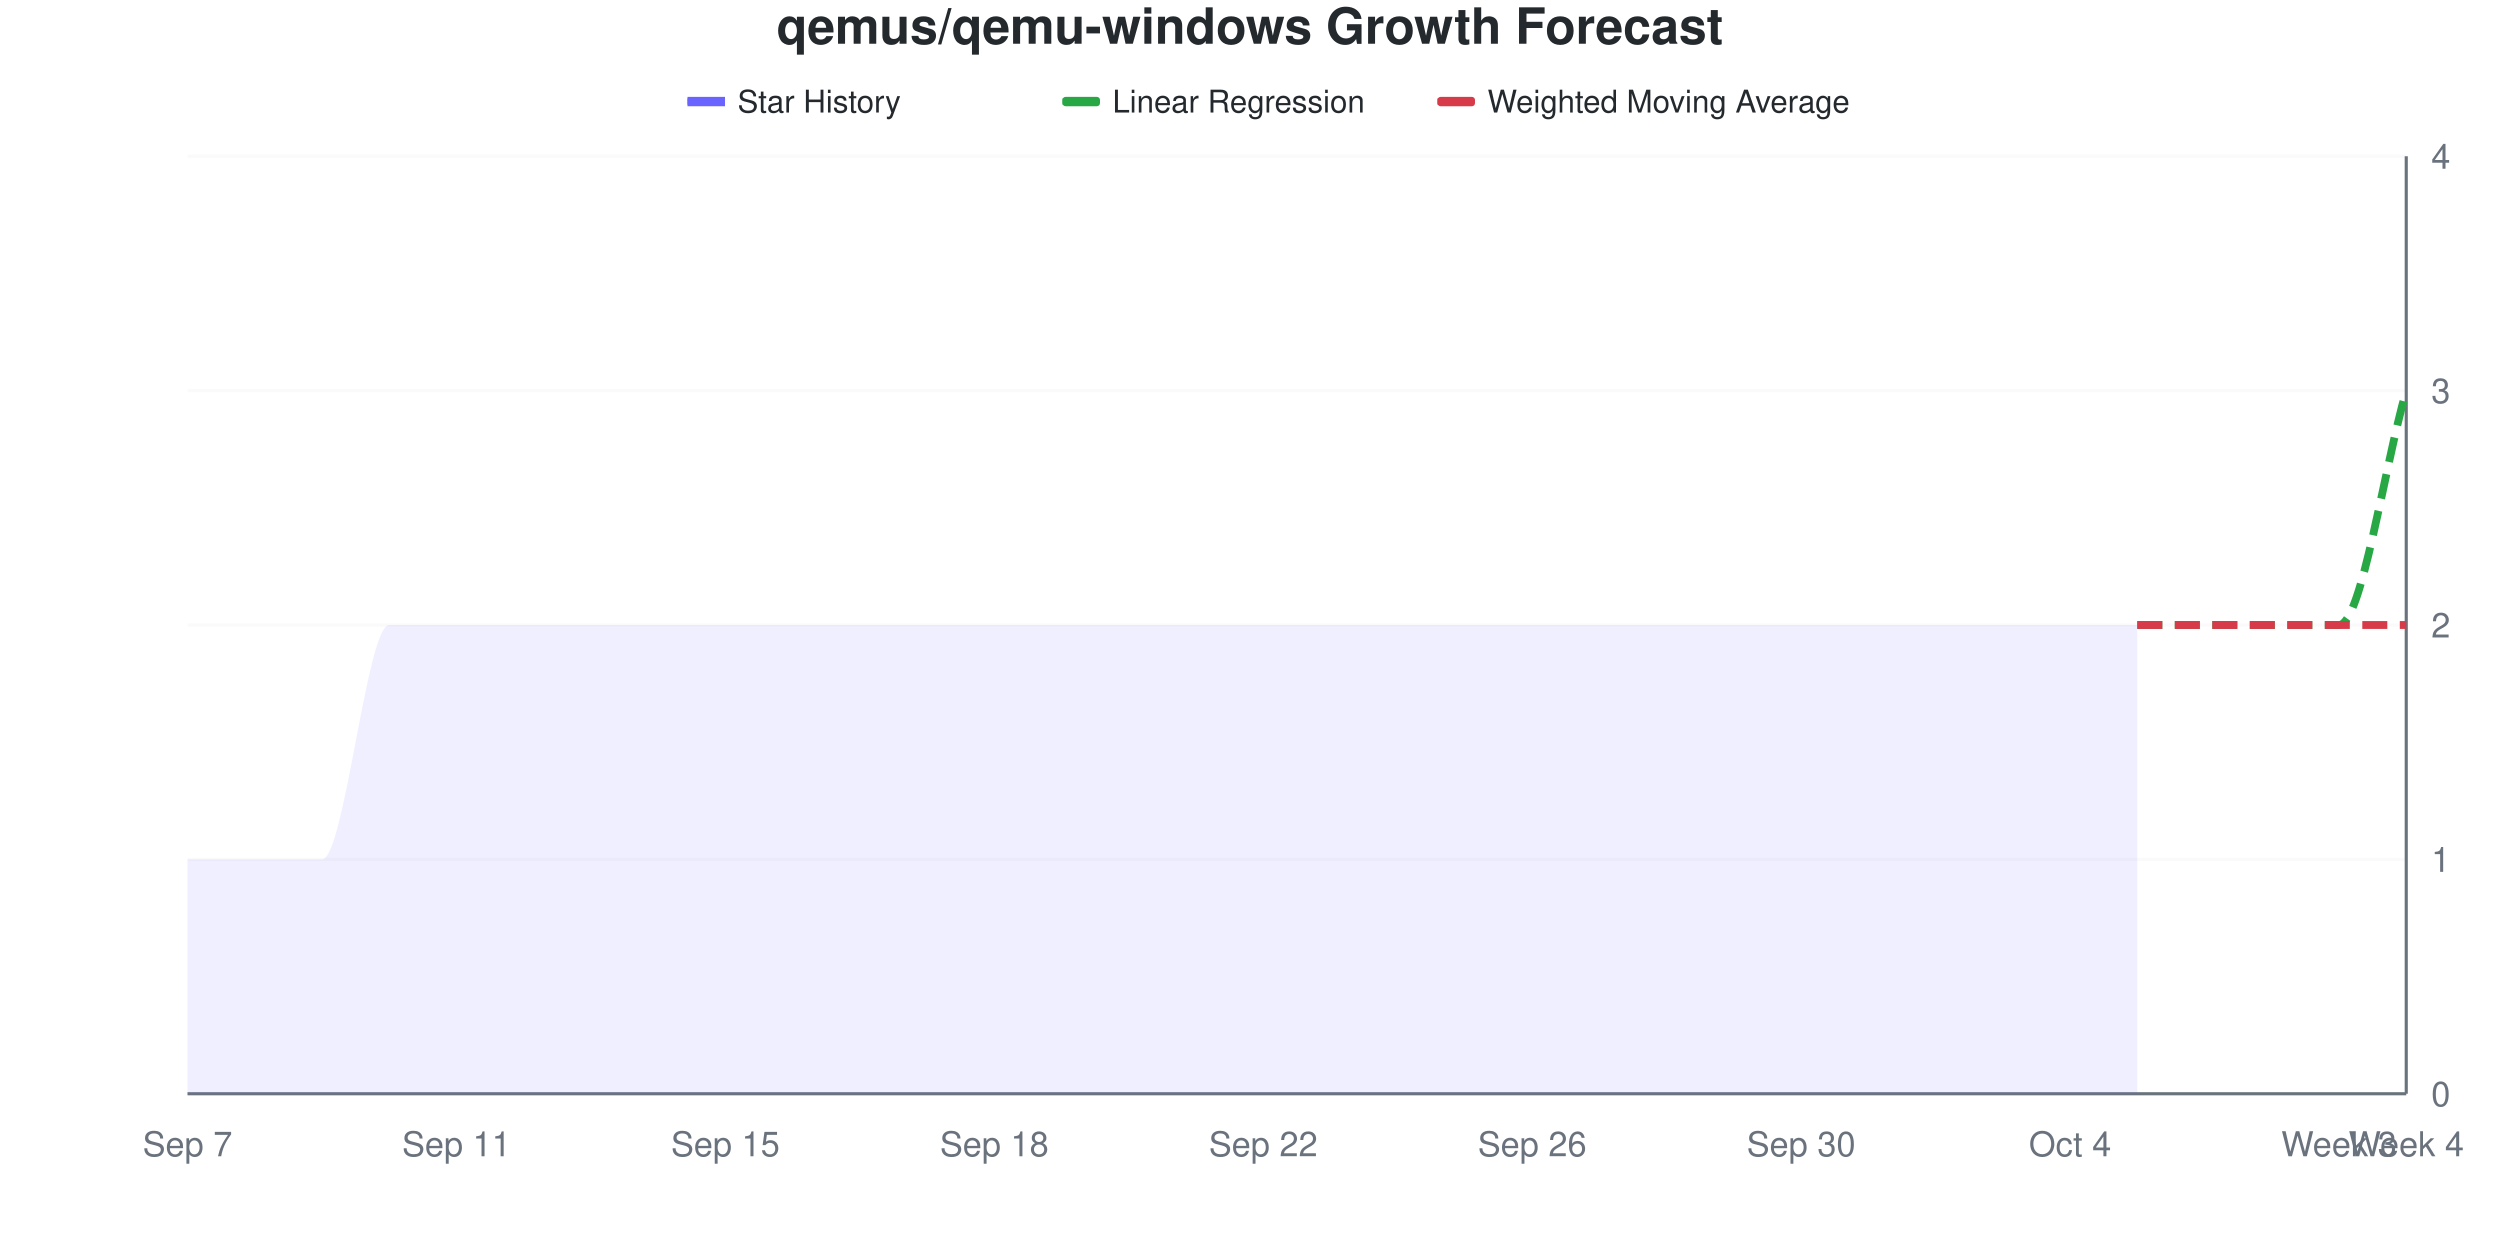
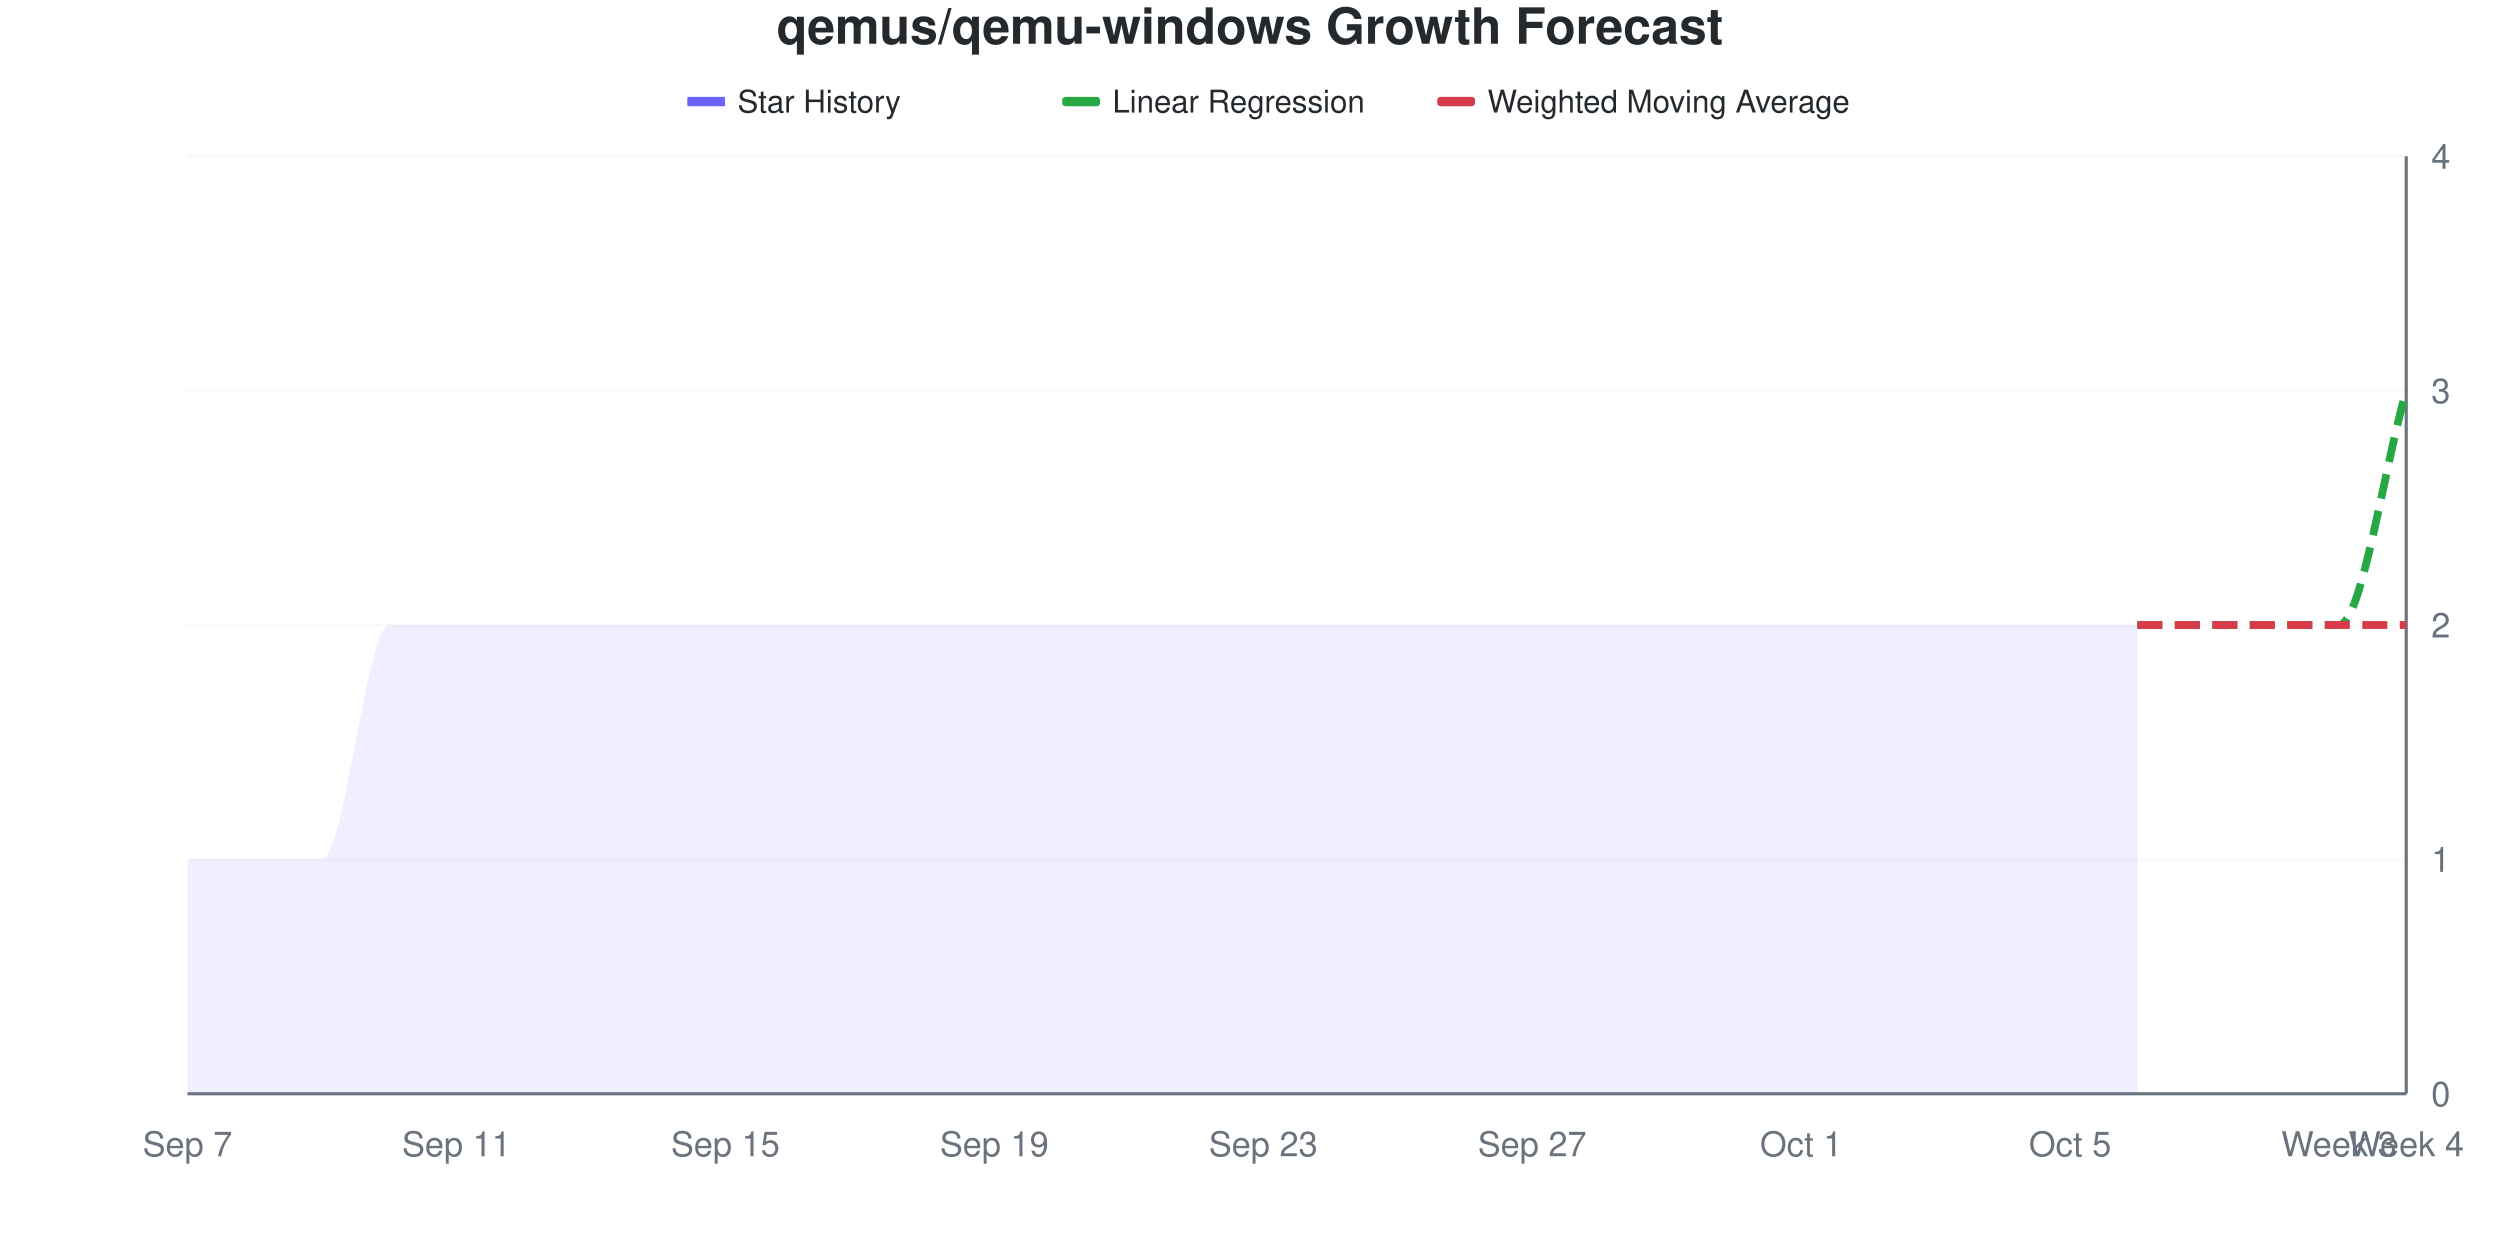
<svg xmlns="http://www.w3.org/2000/svg" viewBox="0 0 800 400" width="800" height="400">
  <style>
    @keyframes drawLine {
      to { stroke-dashoffset: 0; }
    }
    @keyframes fadeInPoint {
      from { opacity: 0; }
      to { opacity: 1; }
    }
    .data-line-0 {
      stroke-dasharray: 1134;
      stroke-dashoffset: 1134;
      animation: drawLine 2s ease-out forwards;
    }
    .data-point {
      opacity: 0;
      animation: fadeInPoint 0.5s ease-out forwards;
    }
    .chart-bg { fill: #fff; }
    .chart-text { fill: #24292e; }
    .chart-muted { fill: #6a737d; }
    .chart-grid { stroke: #eee; }
    .chart-axis { stroke: #6a737d; }
    @media (prefers-color-scheme: dark) {
      .chart-bg { fill: #0d1117; }
      .chart-text { fill: #e6edf3; }
      .chart-muted { fill: #8b949e; }
      .chart-grid { stroke: #21262d; }
      .chart-axis { stroke: #8b949e; }
    }
  </style>
  <rect width="800" height="400" class="chart-bg" />
  <text x="400" y="14" text-anchor="middle" class="chart-text" font-size="16" font-weight="bold" font-family="-apple-system, BlinkMacSystemFont, 'Segoe UI', Helvetica, Arial, sans-serif">qemus/qemu-windows Growth Forecast</text>
  <g class="legend">
    <rect x="220" y="31" width="12" height="3" fill="#6b63ff" />
    <line x1="220" y1="32.5" x2="232" y2="32.5" stroke="#6b63ff" stroke-width="2" />
    <text x="236" y="36" class="chart-text" font-size="10" font-family="-apple-system, BlinkMacSystemFont, 'Segoe UI', Helvetica, Arial, sans-serif">Star History</text>
    <rect x="340" y="31" width="12" height="3" fill="#28a745" rx="1" />
    <line x1="340" y1="32.5" x2="352" y2="32.5" stroke="#28a745" stroke-width="2" stroke-dasharray="4,2" />
    <text x="356" y="36" class="chart-text" font-size="10" font-family="-apple-system, BlinkMacSystemFont, 'Segoe UI', Helvetica, Arial, sans-serif">Linear Regression</text>
    <rect x="460" y="31" width="12" height="3" fill="#d73a49" rx="1" />
    <line x1="460" y1="32.5" x2="472" y2="32.5" stroke="#d73a49" stroke-width="2" stroke-dasharray="4,2" />
    <text x="476" y="36" class="chart-text" font-size="10" font-family="-apple-system, BlinkMacSystemFont, 'Segoe UI', Helvetica, Arial, sans-serif">Weighted Moving Average</text>
  </g>
  <g class="grid">
    <line x1="60" y1="350" x2="770" y2="350" class="chart-grid" stroke-opacity="0.3" />
    <text x="778" y="354" text-anchor="start" class="chart-muted" font-size="11" font-family="-apple-system, BlinkMacSystemFont, 'Segoe UI', Helvetica, Arial, sans-serif">0</text>
    <line x1="60" y1="275" x2="770" y2="275" class="chart-grid" stroke-opacity="0.3" />
    <text x="778" y="279" text-anchor="start" class="chart-muted" font-size="11" font-family="-apple-system, BlinkMacSystemFont, 'Segoe UI', Helvetica, Arial, sans-serif">1</text>
    <line x1="60" y1="200" x2="770" y2="200" class="chart-grid" stroke-opacity="0.3" />
    <text x="778" y="204" text-anchor="start" class="chart-muted" font-size="11" font-family="-apple-system, BlinkMacSystemFont, 'Segoe UI', Helvetica, Arial, sans-serif">2</text>
    <line x1="60" y1="125" x2="770" y2="125" class="chart-grid" stroke-opacity="0.3" />
    <text x="778" y="129" text-anchor="start" class="chart-muted" font-size="11" font-family="-apple-system, BlinkMacSystemFont, 'Segoe UI', Helvetica, Arial, sans-serif">3</text>
    <line x1="60" y1="50" x2="770" y2="50" class="chart-grid" stroke-opacity="0.3" />
    <text x="778" y="54" text-anchor="start" class="chart-muted" font-size="11" font-family="-apple-system, BlinkMacSystemFont, 'Segoe UI', Helvetica, Arial, sans-serif">4</text>
  </g>
  <g class="milestones">
    
  </g>
  <g class="x-axis">
    <text x="60" y="370" text-anchor="middle" class="chart-muted" font-size="11" font-family="-apple-system, BlinkMacSystemFont, 'Segoe UI', Helvetica, Arial, sans-serif">Sep 7</text>
    <text x="146.061" y="370" text-anchor="middle" class="chart-muted" font-size="11" font-family="-apple-system, BlinkMacSystemFont, 'Segoe UI', Helvetica, Arial, sans-serif">Sep 11</text>
    <text x="232.121" y="370" text-anchor="middle" class="chart-muted" font-size="11" font-family="-apple-system, BlinkMacSystemFont, 'Segoe UI', Helvetica, Arial, sans-serif">Sep 15</text>
-     <text x="318.182" y="370" text-anchor="middle" class="chart-muted" font-size="11" font-family="-apple-system, BlinkMacSystemFont, 'Segoe UI', Helvetica, Arial, sans-serif">Sep 18</text>
-     <text x="404.242" y="370" text-anchor="middle" class="chart-muted" font-size="11" font-family="-apple-system, BlinkMacSystemFont, 'Segoe UI', Helvetica, Arial, sans-serif">Sep 22</text>
-     <text x="490.303" y="370" text-anchor="middle" class="chart-muted" font-size="11" font-family="-apple-system, BlinkMacSystemFont, 'Segoe UI', Helvetica, Arial, sans-serif">Sep 26</text>
-     <text x="576.364" y="370" text-anchor="middle" class="chart-muted" font-size="11" font-family="-apple-system, BlinkMacSystemFont, 'Segoe UI', Helvetica, Arial, sans-serif">Sep 30</text>
-     <text x="662.424" y="370" text-anchor="middle" class="chart-muted" font-size="11" font-family="-apple-system, BlinkMacSystemFont, 'Segoe UI', Helvetica, Arial, sans-serif">Oct 4</text>
+     <text x="318.182" y="370" text-anchor="middle" class="chart-muted" font-size="11" font-family="-apple-system, BlinkMacSystemFont, 'Segoe UI', Helvetica, Arial, sans-serif">Sep 19</text>
+     <text x="404.242" y="370" text-anchor="middle" class="chart-muted" font-size="11" font-family="-apple-system, BlinkMacSystemFont, 'Segoe UI', Helvetica, Arial, sans-serif">Sep 23</text>
+     <text x="490.303" y="370" text-anchor="middle" class="chart-muted" font-size="11" font-family="-apple-system, BlinkMacSystemFont, 'Segoe UI', Helvetica, Arial, sans-serif">Sep 27</text>
+     <text x="576.364" y="370" text-anchor="middle" class="chart-muted" font-size="11" font-family="-apple-system, BlinkMacSystemFont, 'Segoe UI', Helvetica, Arial, sans-serif">Oct 1</text>
+     <text x="662.424" y="370" text-anchor="middle" class="chart-muted" font-size="11" font-family="-apple-system, BlinkMacSystemFont, 'Segoe UI', Helvetica, Arial, sans-serif">Oct 5</text>
    <text x="748.485" y="370" text-anchor="middle" class="chart-muted" font-size="11" font-family="-apple-system, BlinkMacSystemFont, 'Segoe UI', Helvetica, Arial, sans-serif">Week 3</text>
    <text x="770" y="370" text-anchor="middle" class="chart-muted" font-size="11" font-family="-apple-system, BlinkMacSystemFont, 'Segoe UI', Helvetica, Arial, sans-serif">Week 4</text>
  </g>
  <line x1="770" y1="50" x2="770" y2="350" class="chart-axis" stroke-width="1" />
  <line x1="60" y1="350" x2="770" y2="350" class="chart-axis" stroke-width="1" />
  <path d="M60,350 L60,275 C67.172,275 74.343,275 81.515,275 C88.687,275 95.859,275 103.03,275 C110.202,275 117.374,200 124.545,200 C131.717,200 138.889,200 146.061,200 C153.232,200 160.404,200 167.576,200 C174.747,200 181.919,200 189.091,200 C196.263,200 203.434,200 210.606,200 C217.778,200 224.949,200 232.121,200 C239.293,200 246.465,200 253.636,200 C260.808,200 267.98,200 275.152,200 C282.323,200 289.495,200 296.667,200 C303.838,200 311.01,200 318.182,200 C325.354,200 332.525,200 339.697,200 C346.869,200 354.04,200 361.212,200 C368.384,200 375.556,200 382.727,200 C389.899,200 397.071,200 404.242,200 C411.414,200 418.586,200 425.758,200 C432.929,200 440.101,200 447.273,200 C454.444,200 461.616,200 468.788,200 C475.96,200 483.131,200 490.303,200 C497.475,200 504.646,200 511.818,200 C518.99,200 526.162,200 533.333,200 C540.505,200 547.677,200 554.848,200 C562.02,200 569.192,200 576.364,200 C583.535,200 590.707,200 597.879,200 C605.051,200 612.222,200 619.394,200 C626.566,200 633.737,200 640.909,200 C648.081,200 655.253,200 662.424,200 C669.596,200 676.768,200 683.939,200 L683.939,350 L60,350 Z" fill="#6b63ff" fill-opacity="0.1" />
  <path d="M60,350 L60,275 C67.172,275 74.343,275 81.515,275 C88.687,275 95.859,275 103.03,275 C110.202,275 117.374,200 124.545,200 C131.717,200 138.889,200 146.061,200 C153.232,200 160.404,200 167.576,200 C174.747,200 181.919,200 189.091,200 C196.263,200 203.434,200 210.606,200 C217.778,200 224.949,200 232.121,200 C239.293,200 246.465,200 253.636,200 C260.808,200 267.98,200 275.152,200 C282.323,200 289.495,200 296.667,200 C303.838,200 311.01,200 318.182,200 C325.354,200 332.525,200 339.697,200 C346.869,200 354.04,200 361.212,200 C368.384,200 375.556,200 382.727,200 C389.899,200 397.071,200 404.242,200 C411.414,200 418.586,200 425.758,200 C432.929,200 440.101,200 447.273,200 C454.444,200 461.616,200 468.788,200 C475.96,200 483.131,200 490.303,200 C497.475,200 504.646,200 511.818,200 C518.99,200 526.162,200 533.333,200 C540.505,200 547.677,200 554.848,200 C562.02,200 569.192,200 576.364,200 C583.535,200 590.707,200 597.879,200 C605.051,200 612.222,200 619.394,200 C626.566,200 633.737,200 640.909,200 C648.081,200 655.253,200 662.424,200 C669.596,200 676.768,200 683.939,200" fill="none" stroke="#6b63ff" stroke-width="2.5" class="data-line-0" />
  <path d="M683.939,200 C691.111,200 698.283,200 705.455,200 C712.626,200 719.798,200 726.97,200 C734.141,200 741.313,200 748.485,200 C755.657,200 762.828,150 770,125" fill="none" stroke="#28a745" stroke-width="2.5" stroke-dasharray="8,4" />
  <path d="M683.939,200 C691.111,200 698.283,200 705.455,200 C712.626,200 719.798,200 726.97,200 C734.141,200 741.313,200 748.485,200 C755.657,200 762.828,200 770,200" fill="none" stroke="#d73a49" stroke-width="2.5" stroke-dasharray="8,4" />
  <g class="points">
    <circle cx="60" cy="275" r="4" fill="#6b63ff" class="data-point" style="animation-delay: 1.50s" />
    <circle cx="81.515" cy="275" r="4" fill="#6b63ff" class="data-point" style="animation-delay: 1.55s" />
    <circle cx="103.03" cy="275" r="4" fill="#6b63ff" class="data-point" style="animation-delay: 1.60s" />
    <circle cx="124.545" cy="200" r="4" fill="#6b63ff" class="data-point" style="animation-delay: 1.65s" />
    <circle cx="146.061" cy="200" r="4" fill="#6b63ff" class="data-point" style="animation-delay: 1.70s" />
    <circle cx="167.576" cy="200" r="4" fill="#6b63ff" class="data-point" style="animation-delay: 1.75s" />
    <circle cx="189.091" cy="200" r="4" fill="#6b63ff" class="data-point" style="animation-delay: 1.80s" />
    <circle cx="210.606" cy="200" r="4" fill="#6b63ff" class="data-point" style="animation-delay: 1.85s" />
    <circle cx="232.121" cy="200" r="4" fill="#6b63ff" class="data-point" style="animation-delay: 1.90s" />
    <circle cx="253.636" cy="200" r="4" fill="#6b63ff" class="data-point" style="animation-delay: 1.95s" />
    <circle cx="275.152" cy="200" r="4" fill="#6b63ff" class="data-point" style="animation-delay: 2.00s" />
    <circle cx="296.667" cy="200" r="4" fill="#6b63ff" class="data-point" style="animation-delay: 2.05s" />
    <circle cx="318.182" cy="200" r="4" fill="#6b63ff" class="data-point" style="animation-delay: 2.10s" />
    <circle cx="339.697" cy="200" r="4" fill="#6b63ff" class="data-point" style="animation-delay: 2.15s" />
    <circle cx="361.212" cy="200" r="4" fill="#6b63ff" class="data-point" style="animation-delay: 2.20s" />
    <circle cx="382.727" cy="200" r="4" fill="#6b63ff" class="data-point" style="animation-delay: 2.25s" />
    <circle cx="404.242" cy="200" r="4" fill="#6b63ff" class="data-point" style="animation-delay: 2.30s" />
    <circle cx="425.758" cy="200" r="4" fill="#6b63ff" class="data-point" style="animation-delay: 2.35s" />
    <circle cx="447.273" cy="200" r="4" fill="#6b63ff" class="data-point" style="animation-delay: 2.40s" />
    <circle cx="468.788" cy="200" r="4" fill="#6b63ff" class="data-point" style="animation-delay: 2.45s" />
    <circle cx="490.303" cy="200" r="4" fill="#6b63ff" class="data-point" style="animation-delay: 2.50s" />
    <circle cx="511.818" cy="200" r="4" fill="#6b63ff" class="data-point" style="animation-delay: 2.55s" />
    <circle cx="533.333" cy="200" r="4" fill="#6b63ff" class="data-point" style="animation-delay: 2.60s" />
    <circle cx="554.848" cy="200" r="4" fill="#6b63ff" class="data-point" style="animation-delay: 2.65s" />
    <circle cx="576.364" cy="200" r="4" fill="#6b63ff" class="data-point" style="animation-delay: 2.70s" />
    <circle cx="597.879" cy="200" r="4" fill="#6b63ff" class="data-point" style="animation-delay: 2.75s" />
    <circle cx="619.394" cy="200" r="4" fill="#6b63ff" class="data-point" style="animation-delay: 2.80s" />
    <circle cx="640.909" cy="200" r="4" fill="#6b63ff" class="data-point" style="animation-delay: 2.85s" />
    <circle cx="662.424" cy="200" r="4" fill="#6b63ff" class="data-point" style="animation-delay: 2.90s" />
    <circle cx="683.939" cy="200" r="4" fill="#6b63ff" class="data-point" style="animation-delay: 2.95s" />
  </g>
</svg>
